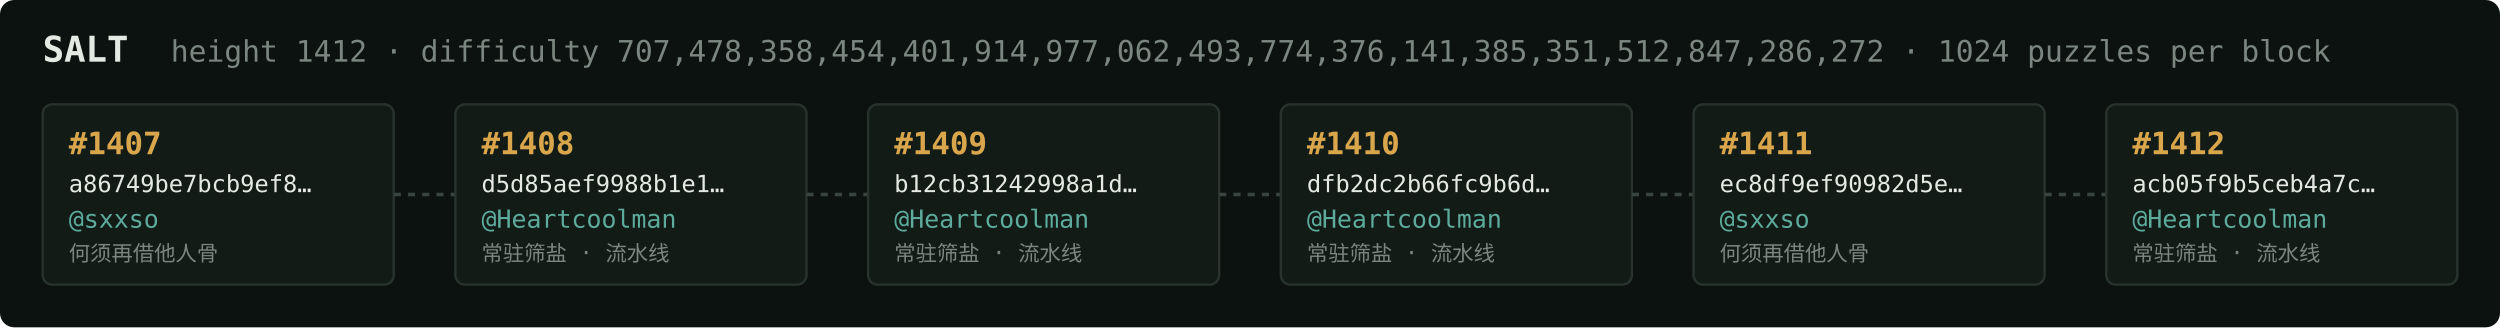
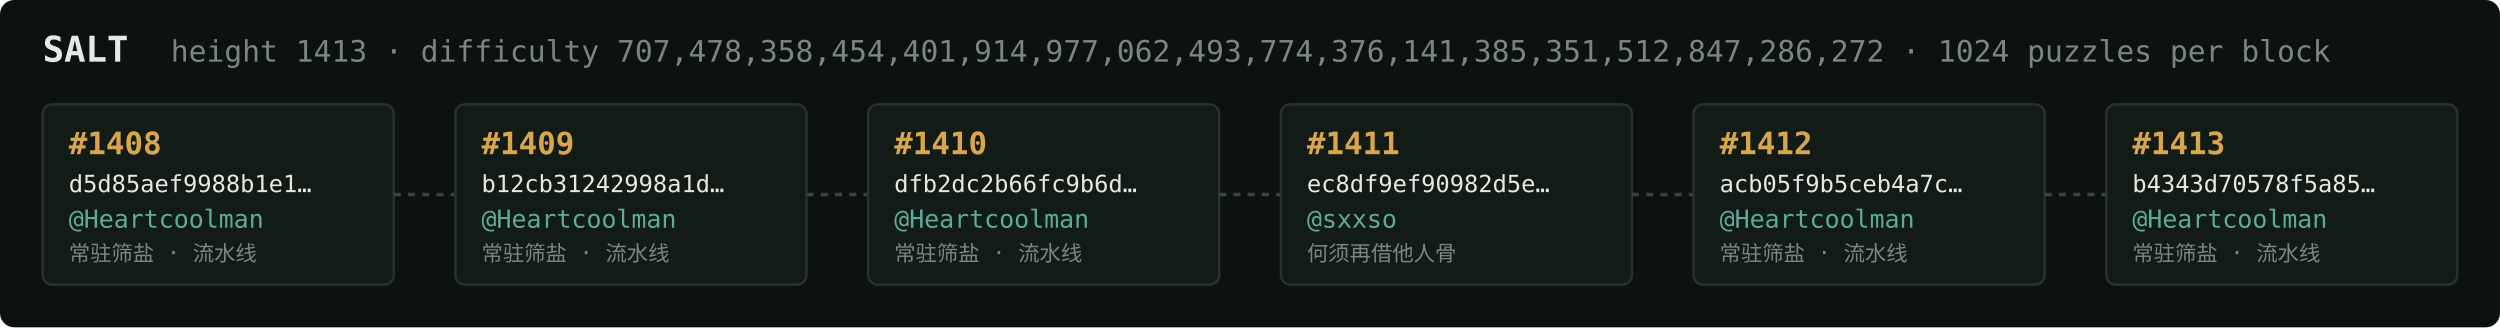
<svg xmlns="http://www.w3.org/2000/svg" width="1054" height="138" viewBox="0 0 1054 138" font-family="ui-monospace,SFMono-Regular,Menlo,monospace">
  <rect fill="#0c1210" width="1054" height="138" rx="6" />
  <text x="18" y="26" fill="#e5e9e3" font-size="15" font-weight="700">SALT</text>
-   <text x="72" y="26" fill="#7a867f" font-size="12.5">height 1412 · difficulty 707,478,358,454,401,914,977,062,493,774,376,141,385,351,512,847,286,272 · 1024 puzzles per block</text>
+   <text x="72" y="26" fill="#7a867f" font-size="12.5">height 1413 · difficulty 707,478,358,454,401,914,977,062,493,774,376,141,385,351,512,847,286,272 · 1024 puzzles per block</text>
  <rect x="18" y="44" width="148" height="76" rx="4" fill="#131b17" stroke="#28332e" stroke-width="1" />
-   <text x="29" y="65" fill="#d9a64c" font-size="13" font-weight="700">#1407</text>
-   <text x="29" y="81" fill="#e5e9e3" font-size="10">a86749be7bcb9ef8…</text>
-   <text x="29" y="96" fill="#5cab9b" font-size="10.5">@sxxso</text>
-   <text x="29" y="110" fill="#7a867f" font-size="9">何须再借他人骨</text>
+   <text x="29" y="65" fill="#d9a64c" font-size="13" font-weight="700">#1408</text>
+   <text x="29" y="81" fill="#e5e9e3" font-size="10">d5d85aef9988b1e1…</text>
+   <text x="29" y="96" fill="#5cab9b" font-size="10.5">@Heartcoolman</text>
+   <text x="29" y="110" fill="#7a867f" font-size="9">常驻筛盐 · 流水线</text>
  <line x1="166" y1="82.0" x2="192" y2="82.0" stroke="#38443e" stroke-width="1.5" stroke-dasharray="3 3" />
  <rect x="192" y="44" width="148" height="76" rx="4" fill="#131b17" stroke="#28332e" stroke-width="1" />
-   <text x="203" y="65" fill="#d9a64c" font-size="13" font-weight="700">#1408</text>
-   <text x="203" y="81" fill="#e5e9e3" font-size="10">d5d85aef9988b1e1…</text>
+   <text x="203" y="65" fill="#d9a64c" font-size="13" font-weight="700">#1409</text>
+   <text x="203" y="81" fill="#e5e9e3" font-size="10">b12cb31242998a1d…</text>
  <text x="203" y="96" fill="#5cab9b" font-size="10.5">@Heartcoolman</text>
  <text x="203" y="110" fill="#7a867f" font-size="9">常驻筛盐 · 流水线</text>
  <line x1="340" y1="82.0" x2="366" y2="82.0" stroke="#38443e" stroke-width="1.5" stroke-dasharray="3 3" />
  <rect x="366" y="44" width="148" height="76" rx="4" fill="#131b17" stroke="#28332e" stroke-width="1" />
-   <text x="377" y="65" fill="#d9a64c" font-size="13" font-weight="700">#1409</text>
-   <text x="377" y="81" fill="#e5e9e3" font-size="10">b12cb31242998a1d…</text>
+   <text x="377" y="65" fill="#d9a64c" font-size="13" font-weight="700">#1410</text>
+   <text x="377" y="81" fill="#e5e9e3" font-size="10">dfb2dc2b66fc9b6d…</text>
  <text x="377" y="96" fill="#5cab9b" font-size="10.5">@Heartcoolman</text>
  <text x="377" y="110" fill="#7a867f" font-size="9">常驻筛盐 · 流水线</text>
  <line x1="514" y1="82.0" x2="540" y2="82.0" stroke="#38443e" stroke-width="1.5" stroke-dasharray="3 3" />
  <rect x="540" y="44" width="148" height="76" rx="4" fill="#131b17" stroke="#28332e" stroke-width="1" />
-   <text x="551" y="65" fill="#d9a64c" font-size="13" font-weight="700">#1410</text>
-   <text x="551" y="81" fill="#e5e9e3" font-size="10">dfb2dc2b66fc9b6d…</text>
-   <text x="551" y="96" fill="#5cab9b" font-size="10.5">@Heartcoolman</text>
-   <text x="551" y="110" fill="#7a867f" font-size="9">常驻筛盐 · 流水线</text>
+   <text x="551" y="65" fill="#d9a64c" font-size="13" font-weight="700">#1411</text>
+   <text x="551" y="81" fill="#e5e9e3" font-size="10">ec8df9ef90982d5e…</text>
+   <text x="551" y="96" fill="#5cab9b" font-size="10.5">@sxxso</text>
+   <text x="551" y="110" fill="#7a867f" font-size="9">何须再借他人骨</text>
  <line x1="688" y1="82.0" x2="714" y2="82.0" stroke="#38443e" stroke-width="1.5" stroke-dasharray="3 3" />
  <rect x="714" y="44" width="148" height="76" rx="4" fill="#131b17" stroke="#28332e" stroke-width="1" />
-   <text x="725" y="65" fill="#d9a64c" font-size="13" font-weight="700">#1411</text>
-   <text x="725" y="81" fill="#e5e9e3" font-size="10">ec8df9ef90982d5e…</text>
-   <text x="725" y="96" fill="#5cab9b" font-size="10.5">@sxxso</text>
-   <text x="725" y="110" fill="#7a867f" font-size="9">何须再借他人骨</text>
+   <text x="725" y="65" fill="#d9a64c" font-size="13" font-weight="700">#1412</text>
+   <text x="725" y="81" fill="#e5e9e3" font-size="10">acb05f9b5ceb4a7c…</text>
+   <text x="725" y="96" fill="#5cab9b" font-size="10.5">@Heartcoolman</text>
+   <text x="725" y="110" fill="#7a867f" font-size="9">常驻筛盐 · 流水线</text>
  <line x1="862" y1="82.0" x2="888" y2="82.0" stroke="#38443e" stroke-width="1.5" stroke-dasharray="3 3" />
  <rect x="888" y="44" width="148" height="76" rx="4" fill="#131b17" stroke="#28332e" stroke-width="1" />
-   <text x="899" y="65" fill="#d9a64c" font-size="13" font-weight="700">#1412</text>
-   <text x="899" y="81" fill="#e5e9e3" font-size="10">acb05f9b5ceb4a7c…</text>
+   <text x="899" y="65" fill="#d9a64c" font-size="13" font-weight="700">#1413</text>
+   <text x="899" y="81" fill="#e5e9e3" font-size="10">b4343d70578f5a85…</text>
  <text x="899" y="96" fill="#5cab9b" font-size="10.5">@Heartcoolman</text>
  <text x="899" y="110" fill="#7a867f" font-size="9">常驻筛盐 · 流水线</text>
</svg>
